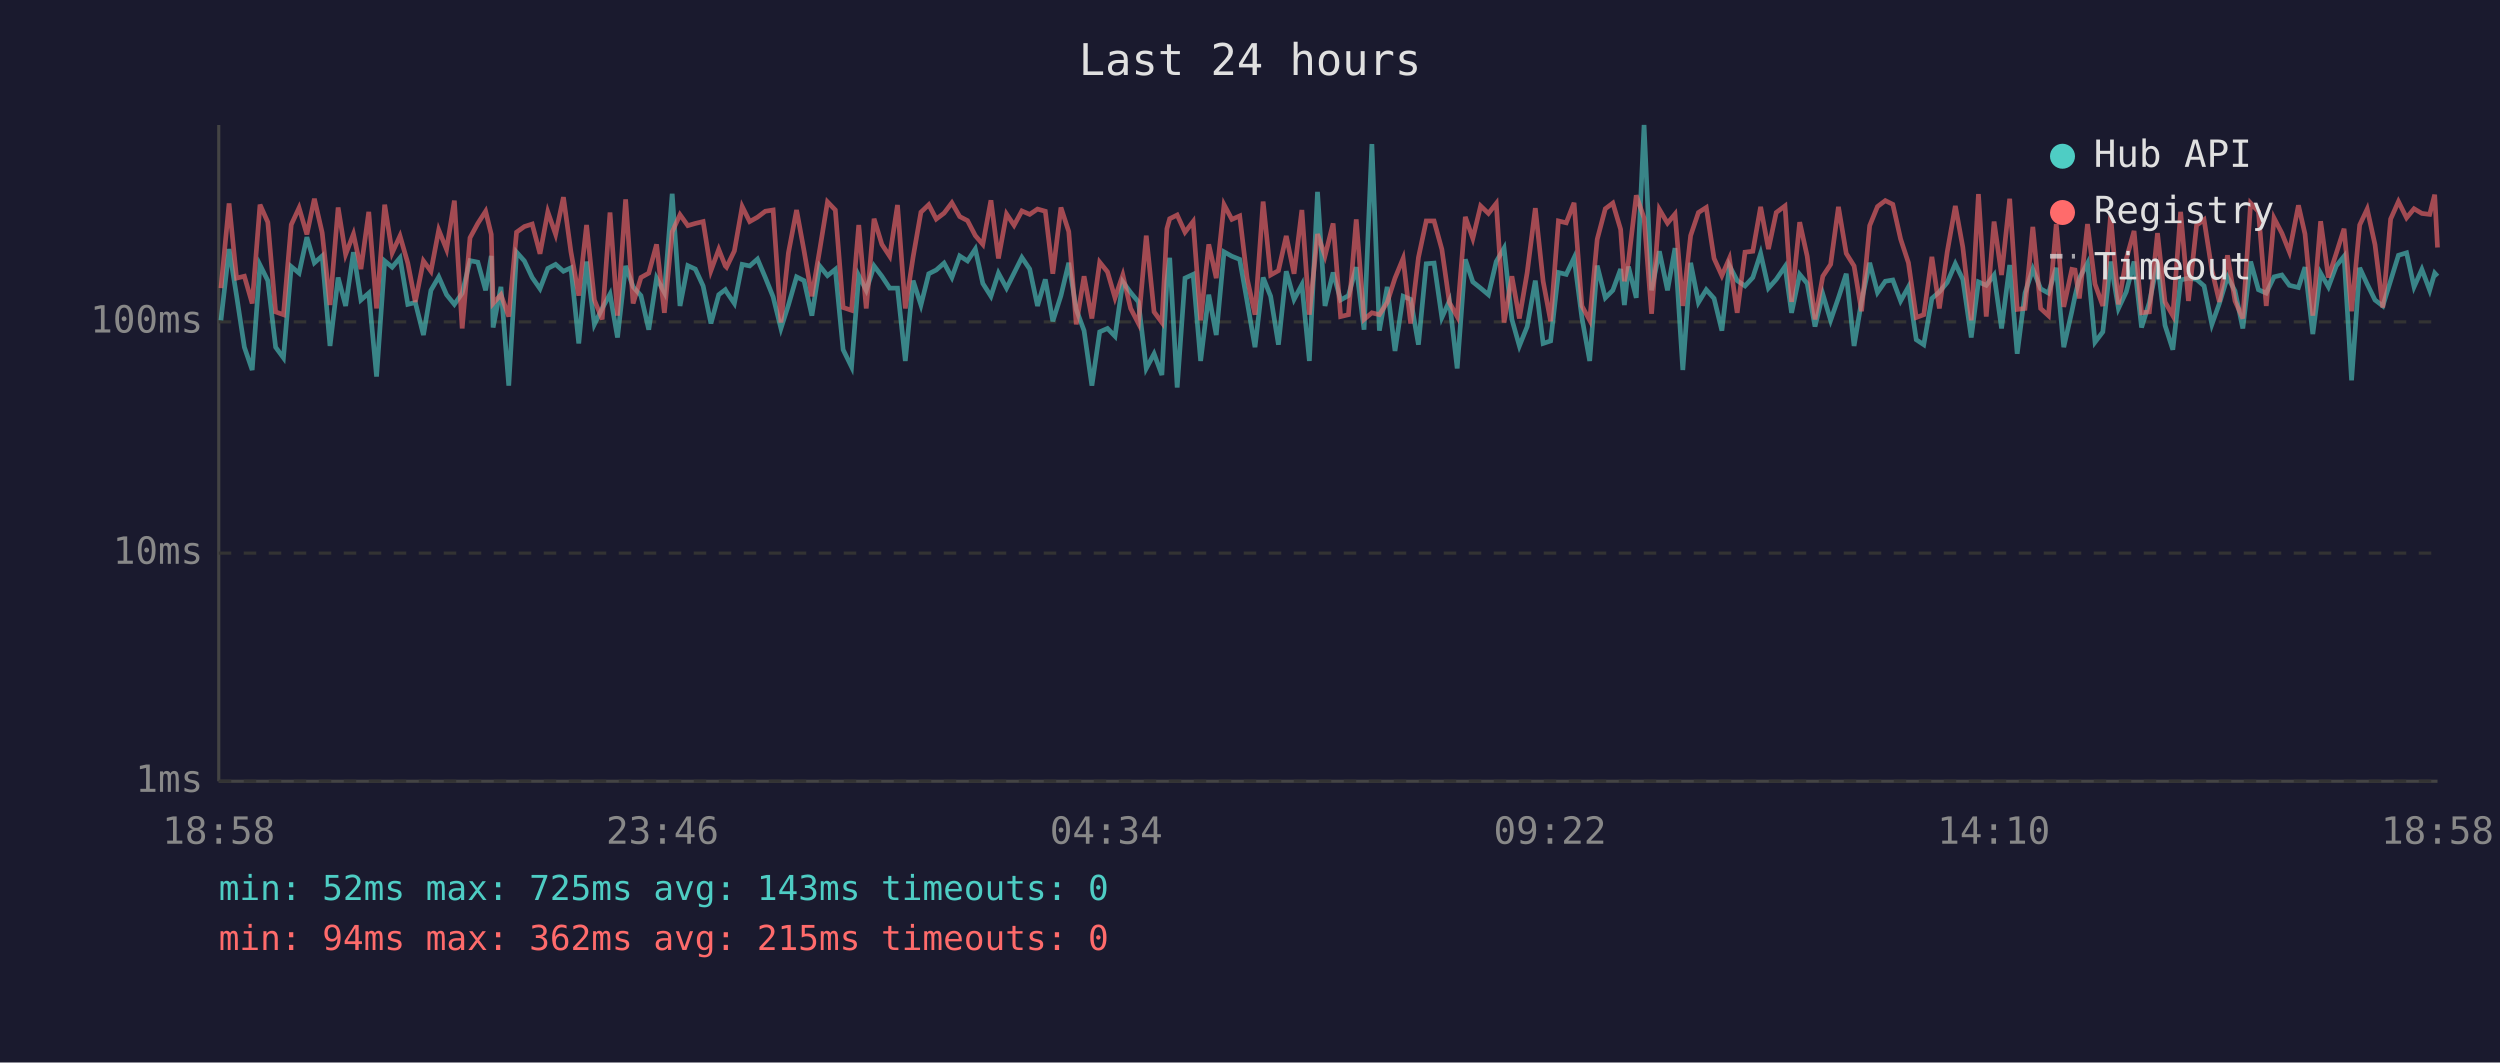
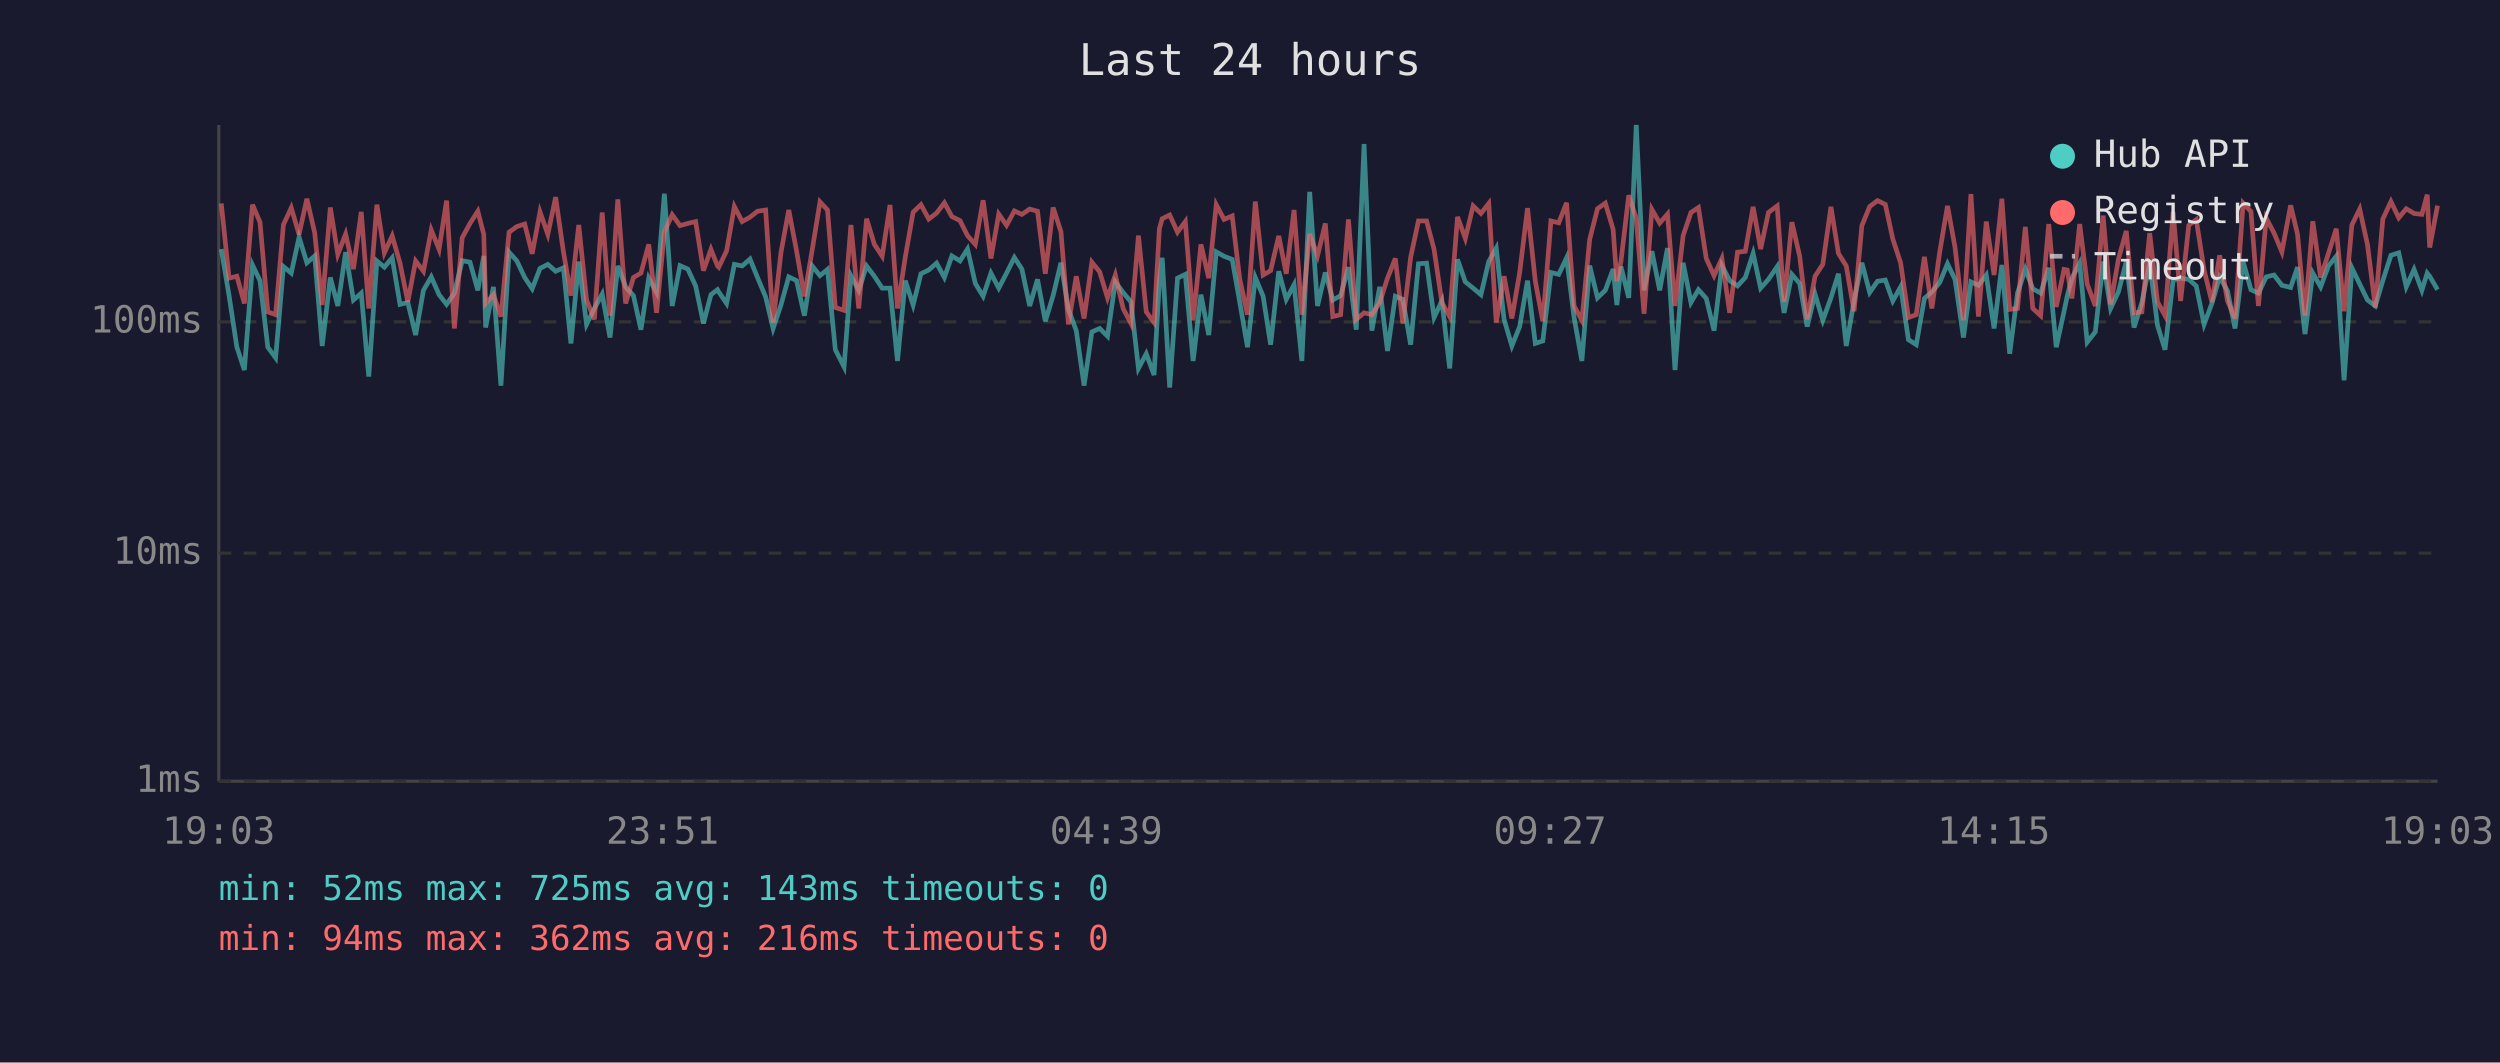
<svg xmlns="http://www.w3.org/2000/svg" viewBox="0 0 800 340" font-family="monospace" font-size="12">
  <rect width="800" height="340" fill="#1a1a2e" />
  <text x="400" y="24" fill="#e0e0e0" font-size="14" text-anchor="middle">Last 24 hours</text>
  <line x1="70" y1="40" x2="70" y2="250" stroke="#444" stroke-width="1" />
  <line x1="70" y1="250" x2="780" y2="250" stroke="#444" stroke-width="1" />
  <line x1="70" y1="250" x2="780" y2="250" stroke="#333" stroke-width="1" stroke-dasharray="4" />
  <text x="65" y="250" fill="#888" text-anchor="end" dominant-baseline="middle">1ms</text>
  <line x1="70" y1="177" x2="780" y2="177" stroke="#333" stroke-width="1" stroke-dasharray="4" />
  <text x="65" y="177" fill="#888" text-anchor="end" dominant-baseline="middle">10ms</text>
  <line x1="70" y1="103" x2="780" y2="103" stroke="#333" stroke-width="1" stroke-dasharray="4" />
  <text x="65" y="103" fill="#888" text-anchor="end" dominant-baseline="middle">100ms</text>
-   <text x="70" y="270" fill="#888" text-anchor="middle">18:58</text>
-   <text x="212" y="270" fill="#888" text-anchor="middle">23:46</text>
-   <text x="354" y="270" fill="#888" text-anchor="middle">04:34</text>
-   <text x="496" y="270" fill="#888" text-anchor="middle">09:22</text>
-   <text x="638" y="270" fill="#888" text-anchor="middle">14:10</text>
-   <text x="780" y="270" fill="#888" text-anchor="middle">18:58</text>
-   <polyline points="70.7,102.5 73.3,79.7 75.7,94.6 78.2,111.1 80.7,118.4 83.2,84.8 85.7,89.8 88.2,111.1 90.7,114.5 93.2,85.3 95.7,87.4 98.2,75.9 100.6,84.1 103.1,81.9 105.6,110.7 108.2,88.8 110.6,97.9 113.1,80.7 115.5,96.0 118.0,93.8 120.5,120.5 123.1,83.5 125.5,85.5 128.0,82.5 130.5,97.4 132.9,96.8 135.5,107.2 137.9,92.9 140.4,88.6 142.9,94.3 145.4,97.4 147.9,93.8 150.4,83.4 152.9,83.9 155.4,92.9 157.2,81.9 157.8,104.8 160.3,91.8 162.8,123.4 165.3,80.7 167.8,83.5 170.3,88.8 172.8,92.4 175.3,85.9 177.8,84.6 180.3,86.8 182.7,85.7 185.2,109.9 187.7,83.7 190.2,103.8 192.7,98.7 195.2,94.1 197.6,108.0 200.2,85.1 202.6,91.8 205.1,94.6 207.6,105.5 210.1,89.0 212.6,93.6 215.1,62.0 217.6,97.9 220.1,85.0 222.5,86.1 225.0,91.5 227.5,103.5 230.0,94.3 232.1,92.7 232.5,93.4 235.0,97.1 237.5,84.6 239.9,85.1 242.4,82.9 244.9,88.8 247.4,95.0 249.9,105.1 252.3,97.6 254.9,88.6 257.3,89.8 259.8,101.0 262.3,85.1 264.8,88.2 267.3,86.2 269.8,111.9 272.5,117.4 274.8,88.2 277.2,92.9 279.7,85.1 282.2,88.4 284.7,92.2 287.2,92.2 289.7,115.5 292.2,89.8 294.7,97.6 297.2,87.6 299.6,86.4 302.1,84.2 304.6,88.8 307.1,81.9 309.6,83.5 312.1,79.7 314.5,90.7 317.1,94.8 319.5,87.4 322.1,92.2 324.5,87.4 327.0,82.4 329.5,86.1 332.0,97.9 334.5,89.4 336.9,102.8 339.5,94.6 342.0,84.1 344.4,99.0 346.9,105.8 349.4,123.4 351.9,106.2 354.4,105.1 356.8,107.6 359.3,90.2 361.8,93.6 364.3,96.6 366.8,117.9 369.3,113.2 371.8,120.0 373.4,90.0 374.3,82.5 376.7,124.0 379.2,89.0 381.8,87.8 384.2,115.5 386.8,94.3 389.2,107.2 391.7,80.6 394.2,82.0 396.7,83.0 399.1,96.6 401.6,111.1 404.2,88.8 406.6,94.8 409.1,110.3 411.6,86.8 414.1,95.8 416.6,91.1 419.0,115.5 421.6,61.4 424.0,97.9 426.6,87.2 429.0,96.0 431.5,94.6 434.0,85.5 436.5,105.5 439.0,46.1 441.4,105.8 443.9,91.8 446.4,112.3 449.0,94.8 451.4,95.8 453.9,110.3 456.4,84.4 458.9,84.2 461.4,101.6 463.8,96.3 466.3,117.9 468.9,83.0 471.3,90.2 473.8,92.2 476.3,94.3 478.8,83.7 481.3,79.4 483.8,102.2 486.2,110.7 488.7,104.5 491.3,89.8 493.8,109.9 496.2,109.1 498.7,87.2 501.2,87.8 503.7,82.5 506.2,101.6 508.7,115.5 511.1,85.0 513.7,95.3 516.1,92.9 518.6,86.1 519.8,97.6 521.1,85.3 523.6,95.3 526.1,40.0 528.5,92.9 531.0,80.4 533.6,92.9 536.0,79.4 538.5,118.4 541.0,84.1 543.5,96.8 546.0,92.7 548.5,95.5 551.0,105.8 553.4,85.0 555.9,89.8 558.4,91.5 560.9,88.8 563.4,81.1 565.9,92.2 568.4,89.4 571.2,85.3 573.3,100.1 575.9,87.8 578.3,90.7 580.8,104.5 583.3,94.1 585.8,102.5 588.3,95.3 590.8,87.6 593.3,110.7 595.7,96.3 598.3,84.1 600.8,93.6 603.3,90.0 605.7,89.6 608.2,96.3 610.7,91.8 613.2,108.7 615.6,110.3 618.2,95.5 620.6,93.4 623.1,90.4 625.7,84.4 628.1,89.4 630.8,108.0 633.1,90.2 635.6,91.3 638.1,88.0 640.5,105.1 643.1,84.8 645.5,113.2 648.0,93.8 650.5,86.1 653.0,92.4 655.5,93.8 658.0,85.7 660.4,111.1 663.0,99.6 664.0,94.8 665.4,89.0 668.0,84.2 670.4,109.5 672.9,106.2 675.4,83.7 677.9,98.7 680.4,93.4 682.9,83.7 685.3,104.8 687.8,96.8 690.4,84.1 692.8,104.1 695.3,111.9 697.8,89.6 700.3,89.0 702.9,89.4 705.3,91.5 707.8,103.8 710.2,97.1 712.8,88.6 715.2,93.1 717.7,105.1 720.2,83.7 722.7,92.7 725.2,93.8 727.7,88.6 730.2,88.0 732.6,91.3 735.5,92.0 737.6,85.5 740.1,106.9 742.6,87.4 745.1,91.8 747.6,85.1 750.1,82.0 752.5,121.7 755.1,85.7 757.5,90.9 760.0,96.0 762.5,97.9 765.0,89.8 767.5,81.7 770.1,80.9 772.5,91.8 775.0,86.2 777.5,92.9 779.1,87.4 780.0,88.4" fill="none" stroke="#4ecdc4" stroke-width="1.5" opacity="0.6" />
-   <polyline points="70.7,92.2 73.3,65.1 75.7,89.0 78.2,88.4 80.7,97.1 83.2,65.5 85.7,71.1 88.2,99.8 90.7,100.7 93.2,71.9 95.7,66.5 98.2,75.0 100.6,63.6 103.1,74.5 105.6,97.6 108.2,66.4 110.6,81.4 113.1,74.9 115.5,86.1 118.0,67.8 120.5,98.7 123.1,65.5 125.5,80.9 128.0,75.5 130.5,84.2 132.9,96.6 135.5,83.5 137.9,86.8 140.4,73.6 142.9,79.8 145.4,64.2 147.9,105.1 150.4,76.1 152.9,71.5 155.4,67.6 157.2,75.0 157.8,97.1 160.3,94.3 162.8,101.3 165.3,74.3 167.8,72.5 170.3,71.7 172.8,81.2 175.3,67.8 177.8,75.0 180.3,63.1 182.7,80.6 185.2,94.6 187.7,72.0 190.2,96.0 192.7,102.2 195.2,68.0 197.6,101.0 200.2,63.8 202.6,97.1 205.1,88.8 207.6,87.4 210.1,78.2 212.6,100.1 215.1,74.2 217.6,68.7 220.1,72.2 222.5,71.5 225.0,70.9 227.5,86.6 230.0,79.8 232.1,85.1 232.5,85.5 235.0,80.3 237.5,66.1 239.9,70.9 242.4,69.5 244.9,67.6 247.4,67.2 249.9,103.2 252.3,80.9 254.9,67.2 257.3,80.3 259.8,94.8 262.3,80.0 264.8,64.6 267.3,67.2 269.8,98.4 272.5,99.3 274.8,72.0 277.2,98.7 279.7,70.0 282.2,78.2 284.7,82.0 287.2,65.6 289.7,98.7 292.2,82.2 294.7,67.9 297.2,65.5 299.6,70.1 302.1,68.2 304.6,64.9 307.1,69.3 309.6,70.6 312.1,75.4 314.5,78.2 317.1,64.1 319.5,82.7 322.1,68.5 324.5,72.1 327.0,67.5 329.5,68.6 332.0,66.9 334.5,67.6 336.9,87.6 339.5,66.4 342.0,74.1 344.4,103.8 346.9,88.4 349.4,101.9 351.9,83.9 354.4,87.0 356.8,95.3 359.3,88.0 361.8,98.7 364.3,103.5 366.8,75.4 369.3,99.8 371.8,103.2 373.4,73.2 374.3,70.0 376.7,68.8 379.2,74.3 381.8,70.9 384.2,102.5 386.8,78.2 389.2,89.0 391.7,65.5 394.2,70.2 396.7,69.1 399.1,89.2 401.6,100.7 404.2,64.5 406.6,88.0 409.1,86.6 411.6,75.5 414.1,87.6 416.6,67.2 419.0,100.7 421.6,74.9 424.0,81.9 426.6,71.5 429.0,101.3 431.5,100.7 434.0,70.2 436.5,102.2 439.0,100.1 441.4,100.7 443.9,96.8 446.4,89.0 449.0,82.7 451.4,103.5 453.9,82.4 456.4,70.7 458.9,70.7 461.4,79.8 463.8,96.8 466.3,101.3 468.9,69.4 471.3,76.3 473.8,65.9 476.3,68.3 478.8,65.1 481.3,103.2 483.8,88.4 486.2,101.9 488.7,87.2 491.3,66.6 493.8,90.0 496.2,102.8 498.7,70.7 501.2,71.3 503.7,64.9 506.2,97.9 508.7,102.5 511.1,76.6 513.7,66.8 516.1,65.0 518.6,73.4 519.8,90.0 521.1,83.7 523.6,62.5 526.1,69.8 528.5,100.4 531.0,67.0 533.6,71.4 536.0,68.5 538.5,97.9 541.0,75.4 543.5,68.0 546.0,66.4 548.5,82.7 551.0,88.2 553.4,82.7 555.9,100.1 558.4,80.7 560.9,80.4 563.4,66.2 565.9,79.7 568.4,68.0 571.2,65.9 573.3,96.6 575.9,71.1 578.3,82.0 580.8,102.2 583.3,88.4 585.8,84.6 588.3,66.2 590.8,81.1 593.3,85.1 595.7,99.6 598.3,72.2 600.8,66.1 603.3,64.2 605.7,65.4 608.2,76.5 610.7,84.1 613.2,101.6 615.6,100.7 618.2,82.2 620.6,98.7 623.1,80.7 625.7,65.9 628.1,79.1 630.8,102.5 633.1,62.1 635.6,101.3 638.1,70.9 640.5,88.0 643.1,63.6 645.5,99.0 648.0,98.7 650.5,72.6 653.0,98.7 655.5,101.0 658.0,71.7 660.4,98.2 663.0,86.2 664.0,86.4 665.4,95.5 668.0,71.7 670.4,90.9 672.9,97.9 675.4,69.0 677.9,97.4 680.4,82.9 682.9,73.9 685.3,100.1 687.8,99.8 690.4,74.6 692.8,96.6 695.3,101.0 697.8,67.8 700.3,96.3 702.9,72.1 705.3,70.3 707.8,86.4 710.2,96.6 712.8,81.7 715.2,96.3 717.7,101.9 720.2,65.0 722.7,67.7 725.2,97.9 727.7,69.8 730.2,74.6 732.6,80.6 735.5,65.7 737.6,74.9 740.1,101.0 742.6,70.8 745.1,88.8 747.6,81.1 750.1,73.2 752.5,99.6 755.1,72.0 757.5,66.9 760.0,78.3 762.5,98.4 765.0,70.1 767.5,64.5 770.1,69.7 772.5,66.8 775.0,68.3 777.5,68.6 779.1,62.3 780.0,79.2" fill="none" stroke="#ff6b6b" stroke-width="1.5" opacity="0.6" />
+   <text x="70" y="270" fill="#888" text-anchor="middle">19:03</text>
+   <text x="212" y="270" fill="#888" text-anchor="middle">23:51</text>
+   <text x="354" y="270" fill="#888" text-anchor="middle">04:39</text>
+   <text x="496" y="270" fill="#888" text-anchor="middle">09:27</text>
+   <text x="638" y="270" fill="#888" text-anchor="middle">14:15</text>
+   <text x="780" y="270" fill="#888" text-anchor="middle">19:03</text>
+   <polyline points="70.8,79.7 73.3,94.6 75.8,111.1 78.2,118.4 80.8,84.8 83.2,89.8 85.7,111.1 88.2,114.5 90.7,85.3 93.2,87.4 95.7,75.9 98.2,84.1 100.7,81.9 103.1,110.7 105.7,88.8 108.1,97.9 110.6,80.7 113.1,96.0 115.6,93.8 118.0,120.5 120.6,83.5 123.0,85.5 125.5,82.5 128.0,97.4 130.5,96.8 133.0,107.2 135.5,92.9 138.0,88.6 140.5,94.3 142.9,97.4 145.4,93.8 147.9,83.4 150.4,83.9 152.9,92.9 154.8,81.9 155.4,104.8 157.9,91.8 160.3,123.4 162.9,80.7 165.4,83.5 167.9,88.8 170.3,92.4 172.8,85.9 175.3,84.6 177.8,86.8 180.3,85.7 182.7,109.9 185.2,83.7 187.7,103.8 190.2,98.7 192.7,94.1 195.2,108.0 197.7,85.1 200.2,91.8 202.7,94.6 205.1,105.5 207.6,89.0 210.1,93.6 212.6,62.0 215.1,97.9 217.6,85.0 220.1,86.1 222.6,91.5 225.1,103.5 227.5,94.3 229.6,92.7 230.0,93.4 232.5,97.1 235.0,84.6 237.5,85.1 240.0,82.9 242.4,88.8 245.0,95.0 247.4,105.1 249.9,97.6 252.4,88.6 254.9,89.8 257.4,101.0 259.9,85.1 262.4,88.2 264.8,86.2 267.3,111.9 270.1,117.4 272.3,88.2 274.8,92.9 277.3,85.1 279.8,88.4 282.3,92.2 284.8,92.2 287.2,115.5 289.7,89.8 292.2,97.6 294.7,87.6 297.2,86.4 299.7,84.2 302.2,88.8 304.6,81.9 307.2,83.5 309.6,79.7 312.1,90.7 314.6,94.8 317.1,87.4 319.6,92.2 322.1,87.4 324.6,82.4 327.0,86.1 329.5,97.9 332.0,89.4 334.5,102.8 337.0,94.6 339.5,84.1 341.9,99.0 344.4,105.8 346.9,123.4 349.4,106.2 351.9,105.1 354.4,107.6 356.9,90.2 359.4,93.6 361.9,96.6 364.3,117.9 366.8,113.2 369.3,120.0 371.0,90.0 371.9,82.5 374.3,124.0 376.8,89.0 379.3,87.8 381.8,115.5 384.3,94.3 386.8,107.2 389.2,80.6 391.7,82.0 394.3,83.0 396.7,96.6 399.2,111.1 401.7,88.8 404.2,94.8 406.6,110.3 409.2,86.8 411.6,95.8 414.1,91.1 416.6,115.5 419.1,61.4 421.6,97.9 424.1,87.2 426.5,96.0 429.0,94.6 431.5,85.5 434.0,105.5 436.5,46.1 439.0,105.8 441.5,91.8 444.0,112.3 446.5,94.8 448.9,95.8 451.4,110.3 453.9,84.4 456.5,84.2 458.9,101.6 461.4,96.3 463.9,117.9 466.4,83.0 468.9,90.2 471.4,92.2 473.9,94.3 476.4,83.7 478.8,79.4 481.3,102.2 483.8,110.7 486.3,104.5 488.8,89.8 491.3,109.9 493.7,109.1 496.3,87.2 498.8,87.8 501.3,82.5 503.7,101.6 506.2,115.5 508.7,85.0 511.2,95.3 513.7,92.9 516.2,86.1 517.4,97.6 518.7,85.3 521.2,95.3 523.6,40.0 526.1,92.9 528.6,80.4 531.1,92.9 533.6,79.4 536.0,118.4 538.6,84.1 541.1,96.8 543.5,92.7 546.0,95.5 548.5,105.8 551.0,85.0 553.5,89.8 556.0,91.5 558.5,88.8 561.0,81.1 563.4,92.2 565.9,89.4 568.7,85.3 570.9,100.1 573.4,87.8 575.9,90.7 578.3,104.5 580.8,94.1 583.3,102.5 585.9,95.3 588.3,87.6 590.8,110.7 593.3,96.3 595.8,84.1 598.3,93.6 600.8,90.0 603.3,89.6 605.7,96.3 608.2,91.8 610.7,108.7 613.2,110.3 615.8,95.5 618.2,93.4 620.7,90.4 623.2,84.4 625.6,89.4 628.3,108.0 630.7,90.2 633.1,91.3 635.6,88.0 638.1,105.1 640.6,84.8 643.1,113.2 645.6,93.8 648.1,86.1 650.5,92.4 653.0,93.8 655.6,85.7 658.0,111.1 660.5,99.6 661.5,94.8 663.0,89.0 665.5,84.2 667.9,109.5 670.5,106.2 673.0,83.7 675.4,98.7 677.9,93.4 680.4,83.7 682.9,104.8 685.4,96.8 687.9,84.1 690.4,104.1 692.8,111.9 695.4,89.6 697.8,89.0 700.4,89.4 702.8,91.5 705.3,103.8 707.8,97.1 710.3,88.6 712.8,93.1 715.2,105.1 717.8,83.7 720.3,92.7 722.7,93.8 725.2,88.6 727.7,88.0 730.2,91.3 733.0,92.0 735.2,85.5 737.6,106.9 740.1,87.4 742.6,91.8 745.1,85.1 747.6,82.0 750.1,121.7 752.6,85.7 755.1,90.9 757.6,96.0 760.1,97.9 762.5,89.8 765.1,81.7 767.6,80.9 770.0,91.8 772.5,86.2 775.0,92.9 776.7,87.4 777.5,88.4 780.0,92.7" fill="none" stroke="#4ecdc4" stroke-width="1.5" opacity="0.6" />
+   <polyline points="70.8,65.1 73.3,89.0 75.8,88.4 78.2,97.1 80.8,65.5 83.2,71.1 85.7,99.8 88.2,100.7 90.7,71.9 93.2,66.5 95.7,75.0 98.2,63.6 100.7,74.5 103.1,97.6 105.7,66.4 108.1,81.4 110.6,74.9 113.1,86.1 115.6,67.8 118.0,98.7 120.6,65.5 123.0,80.9 125.5,75.5 128.0,84.2 130.5,96.6 133.0,83.5 135.5,86.8 138.0,73.6 140.5,79.8 142.9,64.2 145.4,105.1 147.9,76.1 150.4,71.5 152.9,67.6 154.8,75.0 155.4,97.1 157.9,94.3 160.3,101.3 162.9,74.3 165.4,72.5 167.9,71.7 170.3,81.2 172.8,67.8 175.3,75.0 177.8,63.1 180.3,80.6 182.7,94.6 185.2,72.0 187.7,96.0 190.2,102.2 192.7,68.0 195.2,101.0 197.7,63.8 200.2,97.1 202.7,88.8 205.1,87.4 207.6,78.2 210.1,100.1 212.6,74.2 215.1,68.7 217.6,72.2 220.1,71.5 222.6,70.9 225.1,86.6 227.5,79.8 229.6,85.1 230.0,85.5 232.5,80.3 235.0,66.1 237.5,70.9 240.0,69.5 242.4,67.6 245.0,67.2 247.4,103.2 249.9,80.9 252.4,67.2 254.9,80.3 257.4,94.8 259.9,80.0 262.4,64.6 264.8,67.2 267.3,98.4 270.1,99.3 272.3,72.0 274.8,98.7 277.3,70.0 279.8,78.2 282.3,82.0 284.8,65.6 287.2,98.7 289.7,82.2 292.2,67.9 294.7,65.5 297.2,70.1 299.7,68.2 302.2,64.9 304.6,69.3 307.2,70.6 309.6,75.4 312.1,78.2 314.6,64.1 317.1,82.7 319.6,68.5 322.1,72.1 324.6,67.5 327.0,68.6 329.5,66.9 332.0,67.6 334.5,87.6 337.0,66.4 339.5,74.1 341.9,103.8 344.4,88.4 346.9,101.9 349.4,83.9 351.9,87.0 354.4,95.3 356.9,88.0 359.4,98.7 361.9,103.5 364.3,75.4 366.8,99.8 369.3,103.2 371.0,73.2 371.9,70.0 374.3,68.8 376.8,74.3 379.3,70.9 381.8,102.5 384.3,78.2 386.8,89.0 389.2,65.5 391.7,70.2 394.3,69.1 396.7,89.2 399.2,100.7 401.7,64.5 404.2,88.0 406.6,86.6 409.2,75.5 411.6,87.6 414.1,67.2 416.6,100.7 419.1,74.9 421.6,81.9 424.1,71.5 426.5,101.3 429.0,100.7 431.5,70.2 434.0,102.2 436.5,100.1 439.0,100.7 441.5,96.8 444.0,89.0 446.5,82.7 448.9,103.5 451.4,82.4 453.9,70.7 456.5,70.7 458.9,79.8 461.4,96.8 463.9,101.3 466.4,69.4 468.9,76.3 471.4,65.9 473.9,68.3 476.4,65.1 478.8,103.2 481.3,88.4 483.8,101.9 486.3,87.2 488.8,66.6 491.3,90.0 493.7,102.8 496.3,70.7 498.8,71.3 501.3,64.9 503.7,97.9 506.2,102.5 508.7,76.6 511.2,66.8 513.7,65.0 516.2,73.4 517.4,90.0 518.7,83.7 521.2,62.5 523.6,69.8 526.1,100.4 528.6,67.0 531.1,71.4 533.6,68.5 536.0,97.9 538.6,75.4 541.1,68.0 543.5,66.4 546.0,82.7 548.5,88.2 551.0,82.7 553.5,100.1 556.0,80.7 558.5,80.4 561.0,66.2 563.4,79.7 565.9,68.0 568.7,65.9 570.9,96.6 573.4,71.1 575.9,82.0 578.3,102.2 580.8,88.4 583.3,84.6 585.9,66.2 588.3,81.1 590.8,85.1 593.3,99.6 595.8,72.2 598.3,66.1 600.8,64.2 603.3,65.4 605.7,76.5 608.2,84.1 610.7,101.6 613.2,100.7 615.8,82.2 618.2,98.7 620.7,80.7 623.2,65.9 625.6,79.1 628.3,102.5 630.7,62.1 633.1,101.3 635.6,70.9 638.1,88.0 640.6,63.6 643.1,99.0 645.6,98.7 648.1,72.6 650.5,98.7 653.0,101.0 655.6,71.7 658.0,98.2 660.5,86.2 661.5,86.4 663.0,95.5 665.5,71.7 667.9,90.9 670.5,97.9 673.0,69.0 675.4,97.4 677.9,82.9 680.4,73.9 682.9,100.1 685.4,99.8 687.9,74.6 690.4,96.6 692.8,101.0 695.4,67.8 697.8,96.3 700.4,72.1 702.8,70.3 705.3,86.4 707.8,96.6 710.3,81.7 712.8,96.3 715.2,101.9 717.8,65.0 720.3,67.7 722.7,97.9 725.2,69.8 727.7,74.6 730.2,80.6 733.0,65.7 735.2,74.9 737.6,101.0 740.1,70.8 742.6,88.8 745.1,81.1 747.6,73.2 750.1,99.6 752.6,72.0 755.1,66.9 757.6,78.3 760.1,98.4 762.5,70.1 765.1,64.5 767.6,69.7 770.0,66.8 772.5,68.3 775.0,68.6 776.7,62.3 777.5,79.2 780.0,65.8" fill="none" stroke="#ff6b6b" stroke-width="1.5" opacity="0.6" />
  <circle cx="660" cy="50" r="4" fill="#4ecdc4" />
  <text x="670" y="50" fill="#e0e0e0" dominant-baseline="middle">Hub API</text>
  <circle cx="660" cy="68" r="4" fill="#ff6b6b" />
  <text x="670" y="68" fill="#e0e0e0" dominant-baseline="middle">Registry</text>
  <line x1="656" y1="82" x2="664" y2="82" stroke="#e0e0e0" stroke-width="1.5" stroke-dasharray="4,3" opacity="0.7" />
  <text x="670" y="86" fill="#e0e0e0" dominant-baseline="middle">Timeout</text>
  <text x="70" y="288" fill="#4ecdc4" font-size="11">min: 52ms  max: 725ms  avg: 143ms  timeouts: 0</text>
-   <text x="70" y="304" fill="#ff6b6b" font-size="11">min: 94ms  max: 362ms  avg: 215ms  timeouts: 0</text>
+   <text x="70" y="304" fill="#ff6b6b" font-size="11">min: 94ms  max: 362ms  avg: 216ms  timeouts: 0</text>
</svg>
